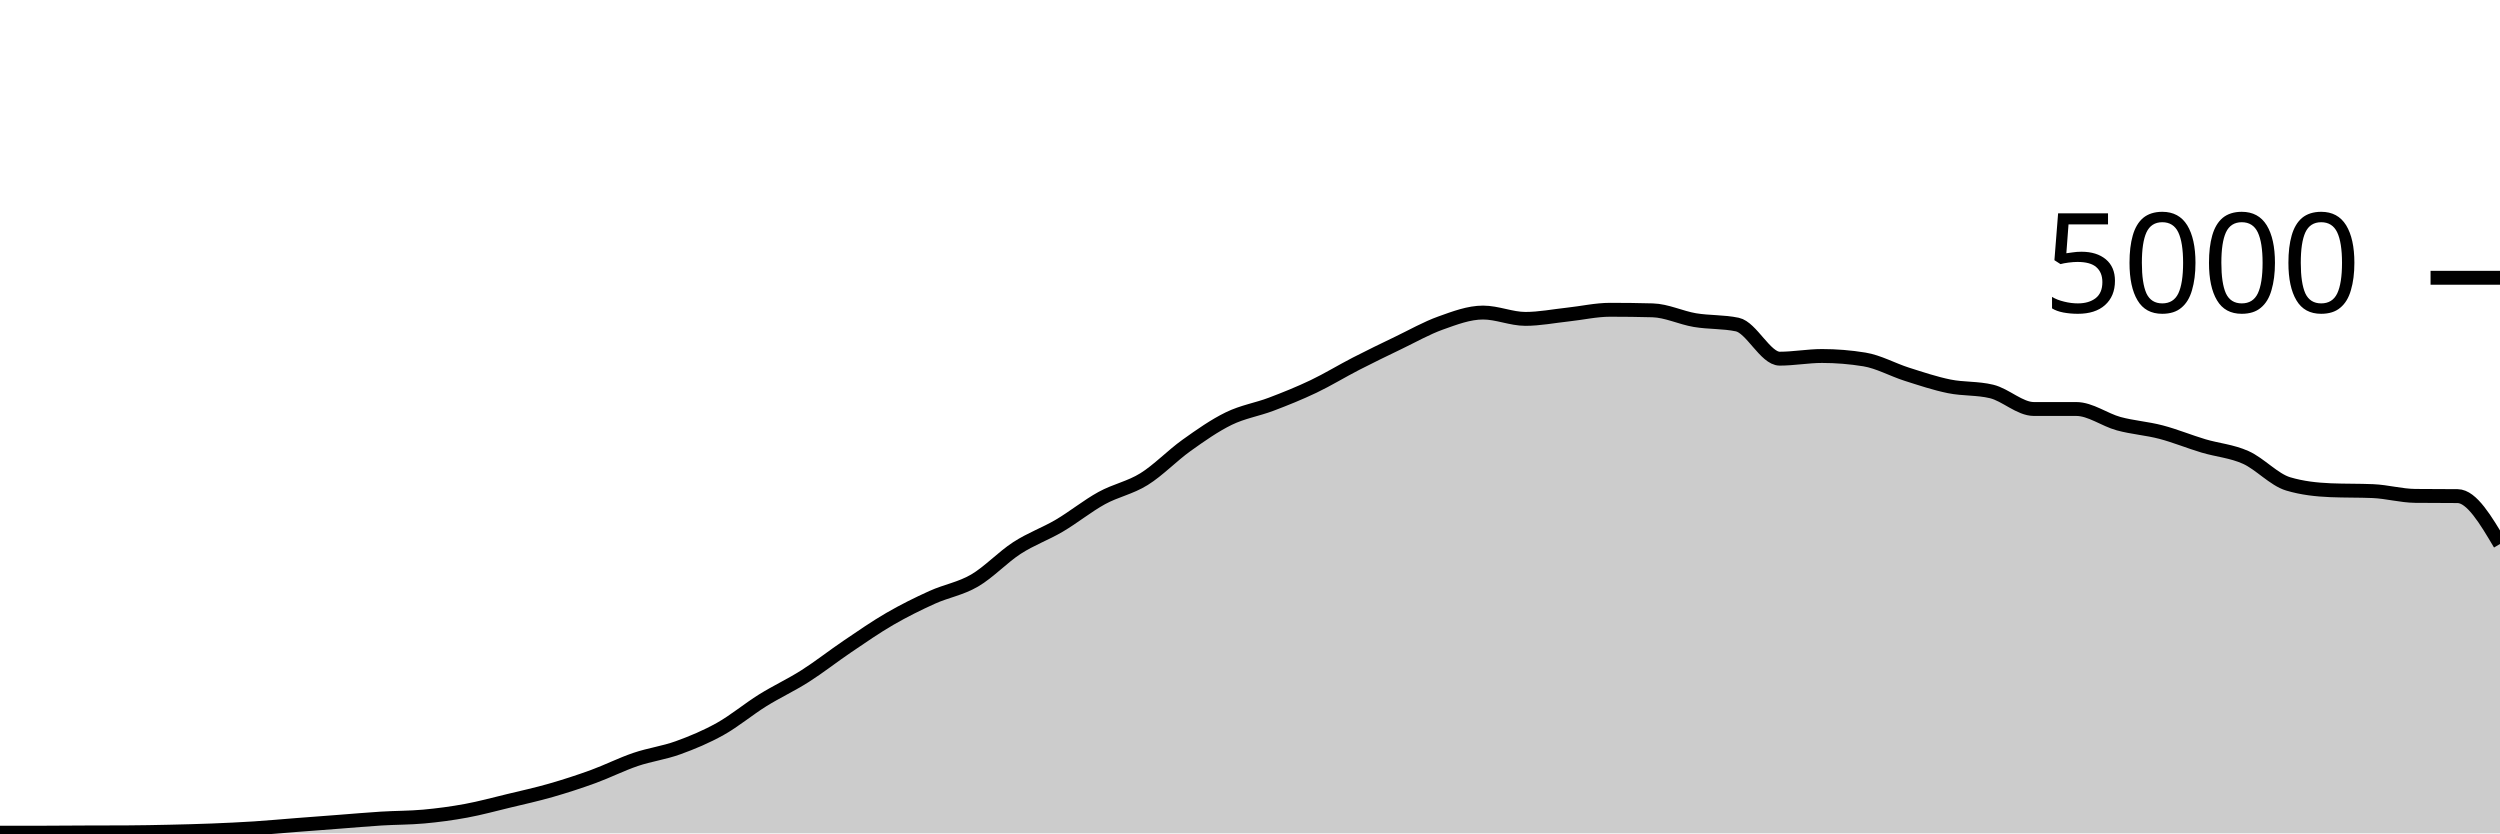
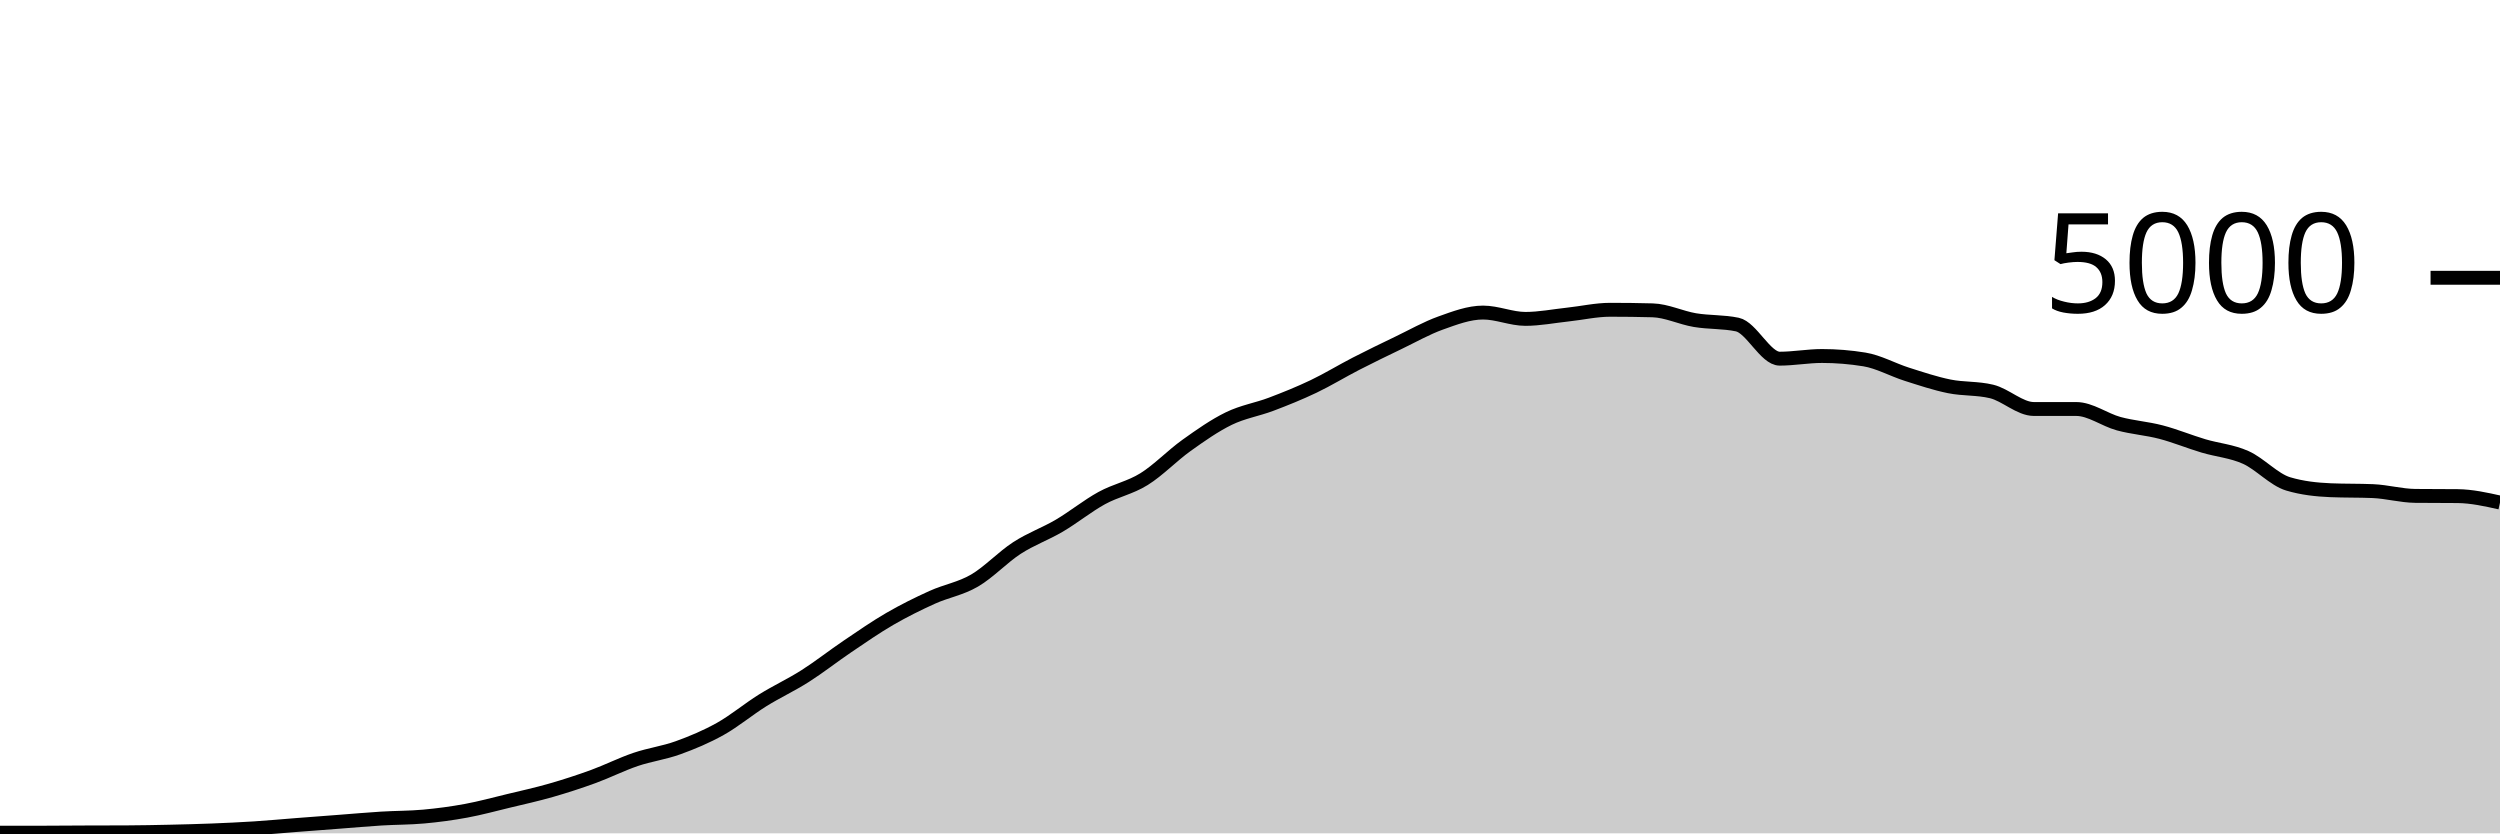
<svg xmlns="http://www.w3.org/2000/svg" viewBox="0 0 180 60">
  <g transform="translate(0,20)">
-     <path class="area" fill="rgba(0, 0, 0, 0.2)" d="M0,39.952C1.017,39.952,2.034,39.952,3.051,39.952C4.068,39.952,5.085,39.94,6.102,39.936C7.119,39.932,8.136,39.933,9.153,39.928C10.169,39.923,11.186,39.903,12.203,39.88C13.22,39.857,14.237,39.832,15.254,39.792C16.271,39.752,17.288,39.705,18.305,39.64C19.322,39.575,20.339,39.479,21.356,39.4C22.373,39.321,23.39,39.245,24.407,39.168C25.424,39.091,26.441,38.999,27.458,38.936C28.475,38.873,29.492,38.885,30.508,38.792C31.525,38.699,32.542,38.564,33.559,38.376C34.576,38.188,35.593,37.909,36.61,37.664C37.627,37.419,38.644,37.196,39.661,36.904C40.678,36.612,41.695,36.283,42.712,35.912C43.729,35.541,44.746,35.025,45.763,34.68C46.78,34.335,47.797,34.207,48.814,33.84C49.831,33.473,50.847,33.049,51.864,32.48C52.881,31.911,53.898,31.057,54.915,30.424C55.932,29.791,56.949,29.327,57.966,28.68C58.983,28.033,60,27.231,61.017,26.544C62.034,25.857,63.051,25.149,64.068,24.56C65.085,23.971,66.102,23.468,67.119,23.008C68.136,22.548,69.153,22.392,70.169,21.8C71.186,21.208,72.203,20.115,73.22,19.456C74.237,18.797,75.254,18.447,76.271,17.848C77.288,17.249,78.305,16.423,79.322,15.864C80.339,15.305,81.356,15.128,82.373,14.496C83.39,13.864,84.407,12.799,85.424,12.072C86.441,11.345,87.458,10.631,88.475,10.136C89.492,9.641,90.508,9.489,91.525,9.104C92.542,8.719,93.559,8.309,94.576,7.824C95.593,7.339,96.61,6.715,97.627,6.192C98.644,5.669,99.661,5.177,100.678,4.688C101.695,4.199,102.712,3.62,103.729,3.256C104.746,2.892,105.763,2.504,106.78,2.504C107.797,2.504,108.814,2.96,109.831,2.96C110.847,2.96,111.864,2.757,112.881,2.648C113.898,2.539,114.915,2.304,115.932,2.304C116.949,2.304,117.966,2.317,118.983,2.344C120,2.371,121.017,2.877,122.034,3.048C123.051,3.219,124.068,3.155,125.085,3.368C126.102,3.581,127.119,5.824,128.136,5.824C129.153,5.824,130.169,5.632,131.186,5.632C132.203,5.632,133.22,5.715,134.237,5.88C135.254,6.045,136.271,6.621,137.288,6.944C138.305,7.267,139.322,7.609,140.339,7.816C141.356,8.023,142.373,7.939,143.39,8.184C144.407,8.429,145.424,9.448,146.441,9.448C147.458,9.448,148.475,9.448,149.492,9.448C150.508,9.448,151.525,10.227,152.542,10.504C153.559,10.781,154.576,10.845,155.593,11.112C156.61,11.379,157.627,11.8,158.644,12.104C159.661,12.408,160.678,12.48,161.695,12.936C162.712,13.392,163.729,14.536,164.746,14.84C165.763,15.144,166.78,15.253,167.797,15.296C168.814,15.339,169.831,15.317,170.847,15.36C171.864,15.403,172.881,15.693,173.898,15.704C174.915,15.715,175.932,15.709,176.949,15.72C177.966,15.731,178.983,17.449,180,19.168L180,40C178.983,40,177.966,40,176.949,40C175.932,40,174.915,40,173.898,40C172.881,40,171.864,40,170.847,40C169.831,40,168.814,40,167.797,40C166.78,40,165.763,40,164.746,40C163.729,40,162.712,40,161.695,40C160.678,40,159.661,40,158.644,40C157.627,40,156.61,40,155.593,40C154.576,40,153.559,40,152.542,40C151.525,40,150.508,40,149.492,40C148.475,40,147.458,40,146.441,40C145.424,40,144.407,40,143.39,40C142.373,40,141.356,40,140.339,40C139.322,40,138.305,40,137.288,40C136.271,40,135.254,40,134.237,40C133.22,40,132.203,40,131.186,40C130.169,40,129.153,40,128.136,40C127.119,40,126.102,40,125.085,40C124.068,40,123.051,40,122.034,40C121.017,40,120,40,118.983,40C117.966,40,116.949,40,115.932,40C114.915,40,113.898,40,112.881,40C111.864,40,110.847,40,109.831,40C108.814,40,107.797,40,106.78,40C105.763,40,104.746,40,103.729,40C102.712,40,101.695,40,100.678,40C99.661,40,98.644,40,97.627,40C96.61,40,95.593,40,94.576,40C93.559,40,92.542,40,91.525,40C90.508,40,89.492,40,88.475,40C87.458,40,86.441,40,85.424,40C84.407,40,83.39,40,82.373,40C81.356,40,80.339,40,79.322,40C78.305,40,77.288,40,76.271,40C75.254,40,74.237,40,73.22,40C72.203,40,71.186,40,70.169,40C69.153,40,68.136,40,67.119,40C66.102,40,65.085,40,64.068,40C63.051,40,62.034,40,61.017,40C60,40,58.983,40,57.966,40C56.949,40,55.932,40,54.915,40C53.898,40,52.881,40,51.864,40C50.847,40,49.831,40,48.814,40C47.797,40,46.78,40,45.763,40C44.746,40,43.729,40,42.712,40C41.695,40,40.678,40,39.661,40C38.644,40,37.627,40,36.61,40C35.593,40,34.576,40,33.559,40C32.542,40,31.525,40,30.508,40C29.492,40,28.475,40,27.458,40C26.441,40,25.424,40,24.407,40C23.39,40,22.373,40,21.356,40C20.339,40,19.322,40,18.305,40C17.288,40,16.271,40,15.254,40C14.237,40,13.22,40,12.203,40C11.186,40,10.169,40,9.153,40C8.136,40,7.119,40,6.102,40C5.085,40,4.068,40,3.051,40C2.034,40,1.017,40,0,40Z" />
-     <path class="line" stroke="black" fill="none" d="M0,39.952C1.017,39.952,2.034,39.952,3.051,39.952C4.068,39.952,5.085,39.94,6.102,39.936C7.119,39.932,8.136,39.933,9.153,39.928C10.169,39.923,11.186,39.903,12.203,39.88C13.22,39.857,14.237,39.832,15.254,39.792C16.271,39.752,17.288,39.705,18.305,39.64C19.322,39.575,20.339,39.479,21.356,39.4C22.373,39.321,23.39,39.245,24.407,39.168C25.424,39.091,26.441,38.999,27.458,38.936C28.475,38.873,29.492,38.885,30.508,38.792C31.525,38.699,32.542,38.564,33.559,38.376C34.576,38.188,35.593,37.909,36.61,37.664C37.627,37.419,38.644,37.196,39.661,36.904C40.678,36.612,41.695,36.283,42.712,35.912C43.729,35.541,44.746,35.025,45.763,34.68C46.78,34.335,47.797,34.207,48.814,33.84C49.831,33.473,50.847,33.049,51.864,32.48C52.881,31.911,53.898,31.057,54.915,30.424C55.932,29.791,56.949,29.327,57.966,28.68C58.983,28.033,60,27.231,61.017,26.544C62.034,25.857,63.051,25.149,64.068,24.56C65.085,23.971,66.102,23.468,67.119,23.008C68.136,22.548,69.153,22.392,70.169,21.8C71.186,21.208,72.203,20.115,73.22,19.456C74.237,18.797,75.254,18.447,76.271,17.848C77.288,17.249,78.305,16.423,79.322,15.864C80.339,15.305,81.356,15.128,82.373,14.496C83.39,13.864,84.407,12.799,85.424,12.072C86.441,11.345,87.458,10.631,88.475,10.136C89.492,9.641,90.508,9.489,91.525,9.104C92.542,8.719,93.559,8.309,94.576,7.824C95.593,7.339,96.61,6.715,97.627,6.192C98.644,5.669,99.661,5.177,100.678,4.688C101.695,4.199,102.712,3.62,103.729,3.256C104.746,2.892,105.763,2.504,106.78,2.504C107.797,2.504,108.814,2.96,109.831,2.96C110.847,2.96,111.864,2.757,112.881,2.648C113.898,2.539,114.915,2.304,115.932,2.304C116.949,2.304,117.966,2.317,118.983,2.344C120,2.371,121.017,2.877,122.034,3.048C123.051,3.219,124.068,3.155,125.085,3.368C126.102,3.581,127.119,5.824,128.136,5.824C129.153,5.824,130.169,5.632,131.186,5.632C132.203,5.632,133.22,5.715,134.237,5.88C135.254,6.045,136.271,6.621,137.288,6.944C138.305,7.267,139.322,7.609,140.339,7.816C141.356,8.023,142.373,7.939,143.39,8.184C144.407,8.429,145.424,9.448,146.441,9.448C147.458,9.448,148.475,9.448,149.492,9.448C150.508,9.448,151.525,10.227,152.542,10.504C153.559,10.781,154.576,10.845,155.593,11.112C156.61,11.379,157.627,11.8,158.644,12.104C159.661,12.408,160.678,12.48,161.695,12.936C162.712,13.392,163.729,14.536,164.746,14.84C165.763,15.144,166.78,15.253,167.797,15.296C168.814,15.339,169.831,15.317,170.847,15.36C171.864,15.403,172.881,15.693,173.898,15.704C174.915,15.715,175.932,15.709,176.949,15.72C177.966,15.731,178.983,17.449,180,19.168" />
+     <path class="area" fill="rgba(0, 0, 0, 0.2)" d="M0,39.952C1.017,39.952,2.034,39.952,3.051,39.952C4.068,39.952,5.085,39.94,6.102,39.936C7.119,39.932,8.136,39.933,9.153,39.928C10.169,39.923,11.186,39.903,12.203,39.88C13.22,39.857,14.237,39.832,15.254,39.792C16.271,39.752,17.288,39.705,18.305,39.64C19.322,39.575,20.339,39.479,21.356,39.4C22.373,39.321,23.39,39.245,24.407,39.168C25.424,39.091,26.441,38.999,27.458,38.936C28.475,38.873,29.492,38.885,30.508,38.792C31.525,38.699,32.542,38.564,33.559,38.376C34.576,38.188,35.593,37.909,36.61,37.664C37.627,37.419,38.644,37.196,39.661,36.904C40.678,36.612,41.695,36.283,42.712,35.912C43.729,35.541,44.746,35.025,45.763,34.68C46.78,34.335,47.797,34.207,48.814,33.84C49.831,33.473,50.847,33.049,51.864,32.48C52.881,31.911,53.898,31.057,54.915,30.424C55.932,29.791,56.949,29.327,57.966,28.68C58.983,28.033,60,27.231,61.017,26.544C62.034,25.857,63.051,25.149,64.068,24.56C65.085,23.971,66.102,23.468,67.119,23.008C68.136,22.548,69.153,22.392,70.169,21.8C71.186,21.208,72.203,20.115,73.22,19.456C74.237,18.797,75.254,18.447,76.271,17.848C77.288,17.249,78.305,16.423,79.322,15.864C80.339,15.305,81.356,15.128,82.373,14.496C83.39,13.864,84.407,12.799,85.424,12.072C86.441,11.345,87.458,10.631,88.475,10.136C89.492,9.641,90.508,9.489,91.525,9.104C92.542,8.719,93.559,8.309,94.576,7.824C95.593,7.339,96.61,6.715,97.627,6.192C98.644,5.669,99.661,5.177,100.678,4.688C101.695,4.199,102.712,3.62,103.729,3.256C104.746,2.892,105.763,2.504,106.78,2.504C107.797,2.504,108.814,2.96,109.831,2.96C110.847,2.96,111.864,2.757,112.881,2.648C113.898,2.539,114.915,2.304,115.932,2.304C116.949,2.304,117.966,2.317,118.983,2.344C120,2.371,121.017,2.877,122.034,3.048C123.051,3.219,124.068,3.155,125.085,3.368C126.102,3.581,127.119,5.824,128.136,5.824C129.153,5.824,130.169,5.632,131.186,5.632C132.203,5.632,133.22,5.715,134.237,5.88C135.254,6.045,136.271,6.621,137.288,6.944C138.305,7.267,139.322,7.609,140.339,7.816C141.356,8.023,142.373,7.939,143.39,8.184C144.407,8.429,145.424,9.448,146.441,9.448C147.458,9.448,148.475,9.448,149.492,9.448C150.508,9.448,151.525,10.227,152.542,10.504C153.559,10.781,154.576,10.845,155.593,11.112C156.61,11.379,157.627,11.8,158.644,12.104C159.661,12.408,160.678,12.48,161.695,12.936C162.712,13.392,163.729,14.536,164.746,14.84C165.763,15.144,166.78,15.253,167.797,15.296C168.814,15.339,169.831,15.317,170.847,15.36C171.864,15.403,172.881,15.693,173.898,15.704C174.915,15.715,175.932,15.709,176.949,15.72C177.966,15.731,178.983,15.957,180,16.184L180,40C178.983,40,177.966,40,176.949,40C175.932,40,174.915,40,173.898,40C172.881,40,171.864,40,170.847,40C169.831,40,168.814,40,167.797,40C166.78,40,165.763,40,164.746,40C163.729,40,162.712,40,161.695,40C160.678,40,159.661,40,158.644,40C157.627,40,156.61,40,155.593,40C154.576,40,153.559,40,152.542,40C151.525,40,150.508,40,149.492,40C148.475,40,147.458,40,146.441,40C145.424,40,144.407,40,143.39,40C142.373,40,141.356,40,140.339,40C139.322,40,138.305,40,137.288,40C136.271,40,135.254,40,134.237,40C133.22,40,132.203,40,131.186,40C130.169,40,129.153,40,128.136,40C127.119,40,126.102,40,125.085,40C124.068,40,123.051,40,122.034,40C121.017,40,120,40,118.983,40C117.966,40,116.949,40,115.932,40C114.915,40,113.898,40,112.881,40C111.864,40,110.847,40,109.831,40C108.814,40,107.797,40,106.78,40C105.763,40,104.746,40,103.729,40C102.712,40,101.695,40,100.678,40C99.661,40,98.644,40,97.627,40C96.61,40,95.593,40,94.576,40C93.559,40,92.542,40,91.525,40C90.508,40,89.492,40,88.475,40C87.458,40,86.441,40,85.424,40C84.407,40,83.39,40,82.373,40C81.356,40,80.339,40,79.322,40C78.305,40,77.288,40,76.271,40C75.254,40,74.237,40,73.22,40C72.203,40,71.186,40,70.169,40C69.153,40,68.136,40,67.119,40C66.102,40,65.085,40,64.068,40C63.051,40,62.034,40,61.017,40C60,40,58.983,40,57.966,40C56.949,40,55.932,40,54.915,40C53.898,40,52.881,40,51.864,40C50.847,40,49.831,40,48.814,40C47.797,40,46.78,40,45.763,40C44.746,40,43.729,40,42.712,40C41.695,40,40.678,40,39.661,40C38.644,40,37.627,40,36.61,40C35.593,40,34.576,40,33.559,40C32.542,40,31.525,40,30.508,40C29.492,40,28.475,40,27.458,40C26.441,40,25.424,40,24.407,40C23.39,40,22.373,40,21.356,40C20.339,40,19.322,40,18.305,40C17.288,40,16.271,40,15.254,40C14.237,40,13.22,40,12.203,40C11.186,40,10.169,40,9.153,40C8.136,40,7.119,40,6.102,40C5.085,40,4.068,40,3.051,40C2.034,40,1.017,40,0,40Z" />
+     <path class="line" stroke="black" fill="none" d="M0,39.952C1.017,39.952,2.034,39.952,3.051,39.952C4.068,39.952,5.085,39.94,6.102,39.936C7.119,39.932,8.136,39.933,9.153,39.928C10.169,39.923,11.186,39.903,12.203,39.88C13.22,39.857,14.237,39.832,15.254,39.792C16.271,39.752,17.288,39.705,18.305,39.64C19.322,39.575,20.339,39.479,21.356,39.4C22.373,39.321,23.39,39.245,24.407,39.168C25.424,39.091,26.441,38.999,27.458,38.936C28.475,38.873,29.492,38.885,30.508,38.792C31.525,38.699,32.542,38.564,33.559,38.376C34.576,38.188,35.593,37.909,36.61,37.664C37.627,37.419,38.644,37.196,39.661,36.904C40.678,36.612,41.695,36.283,42.712,35.912C43.729,35.541,44.746,35.025,45.763,34.68C46.78,34.335,47.797,34.207,48.814,33.84C49.831,33.473,50.847,33.049,51.864,32.48C52.881,31.911,53.898,31.057,54.915,30.424C55.932,29.791,56.949,29.327,57.966,28.68C58.983,28.033,60,27.231,61.017,26.544C62.034,25.857,63.051,25.149,64.068,24.56C65.085,23.971,66.102,23.468,67.119,23.008C68.136,22.548,69.153,22.392,70.169,21.8C71.186,21.208,72.203,20.115,73.22,19.456C74.237,18.797,75.254,18.447,76.271,17.848C77.288,17.249,78.305,16.423,79.322,15.864C80.339,15.305,81.356,15.128,82.373,14.496C83.39,13.864,84.407,12.799,85.424,12.072C86.441,11.345,87.458,10.631,88.475,10.136C89.492,9.641,90.508,9.489,91.525,9.104C92.542,8.719,93.559,8.309,94.576,7.824C95.593,7.339,96.61,6.715,97.627,6.192C98.644,5.669,99.661,5.177,100.678,4.688C101.695,4.199,102.712,3.62,103.729,3.256C104.746,2.892,105.763,2.504,106.78,2.504C107.797,2.504,108.814,2.96,109.831,2.96C110.847,2.96,111.864,2.757,112.881,2.648C113.898,2.539,114.915,2.304,115.932,2.304C116.949,2.304,117.966,2.317,118.983,2.344C120,2.371,121.017,2.877,122.034,3.048C123.051,3.219,124.068,3.155,125.085,3.368C126.102,3.581,127.119,5.824,128.136,5.824C129.153,5.824,130.169,5.632,131.186,5.632C132.203,5.632,133.22,5.715,134.237,5.88C135.254,6.045,136.271,6.621,137.288,6.944C138.305,7.267,139.322,7.609,140.339,7.816C141.356,8.023,142.373,7.939,143.39,8.184C144.407,8.429,145.424,9.448,146.441,9.448C147.458,9.448,148.475,9.448,149.492,9.448C150.508,9.448,151.525,10.227,152.542,10.504C153.559,10.781,154.576,10.845,155.593,11.112C156.61,11.379,157.627,11.8,158.644,12.104C159.661,12.408,160.678,12.48,161.695,12.936C162.712,13.392,163.729,14.536,164.746,14.84C165.763,15.144,166.78,15.253,167.797,15.296C168.814,15.339,169.831,15.317,170.847,15.36C171.864,15.403,172.881,15.693,173.898,15.704C174.915,15.715,175.932,15.709,176.949,15.72C177.966,15.731,178.983,15.957,180,16.184" />
    <path class="axis-ceiling" stroke-width="1" stroke="black" fill="none" d="M175,0L180,0" />
    <text class="axis-ceiling-label" font-family="sans-serif" text-anchor="end" font-size="10px" x="170" y="2.5">5000</text>
  </g>
</svg>
